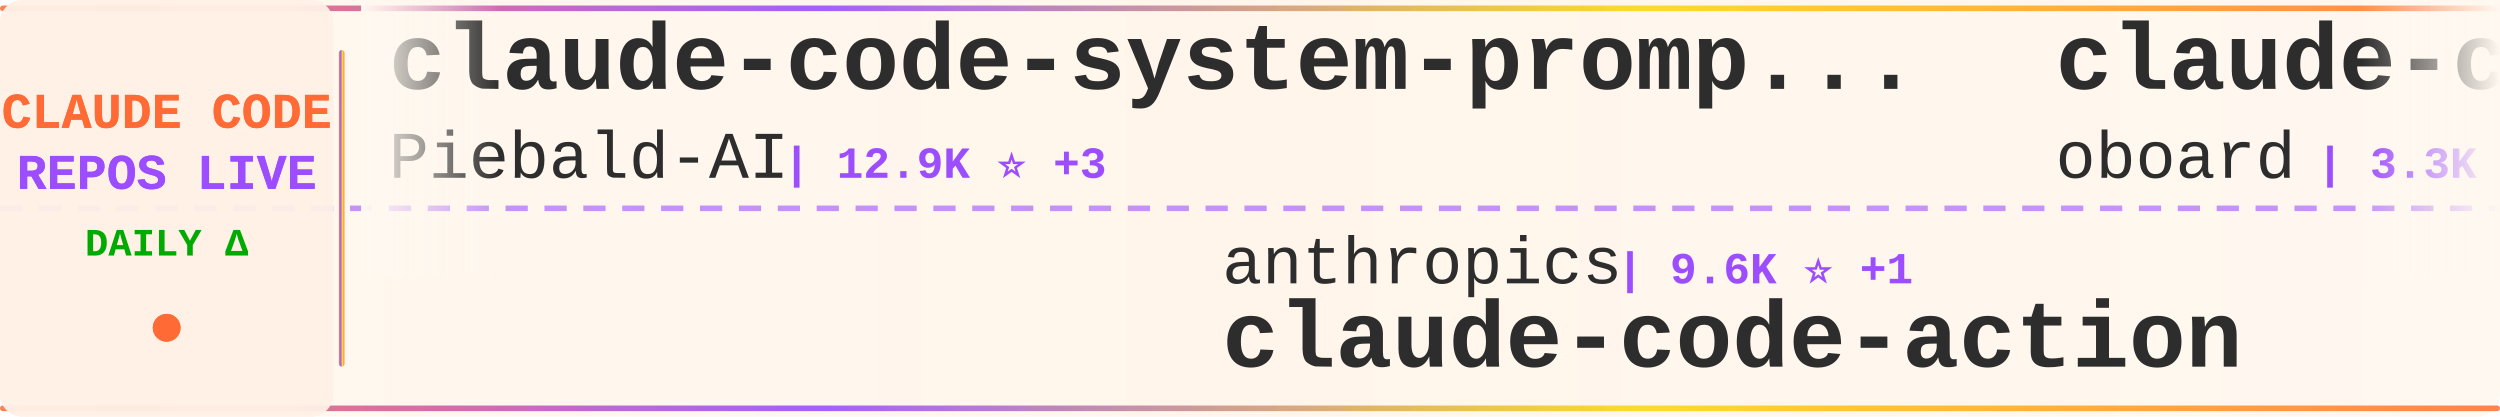
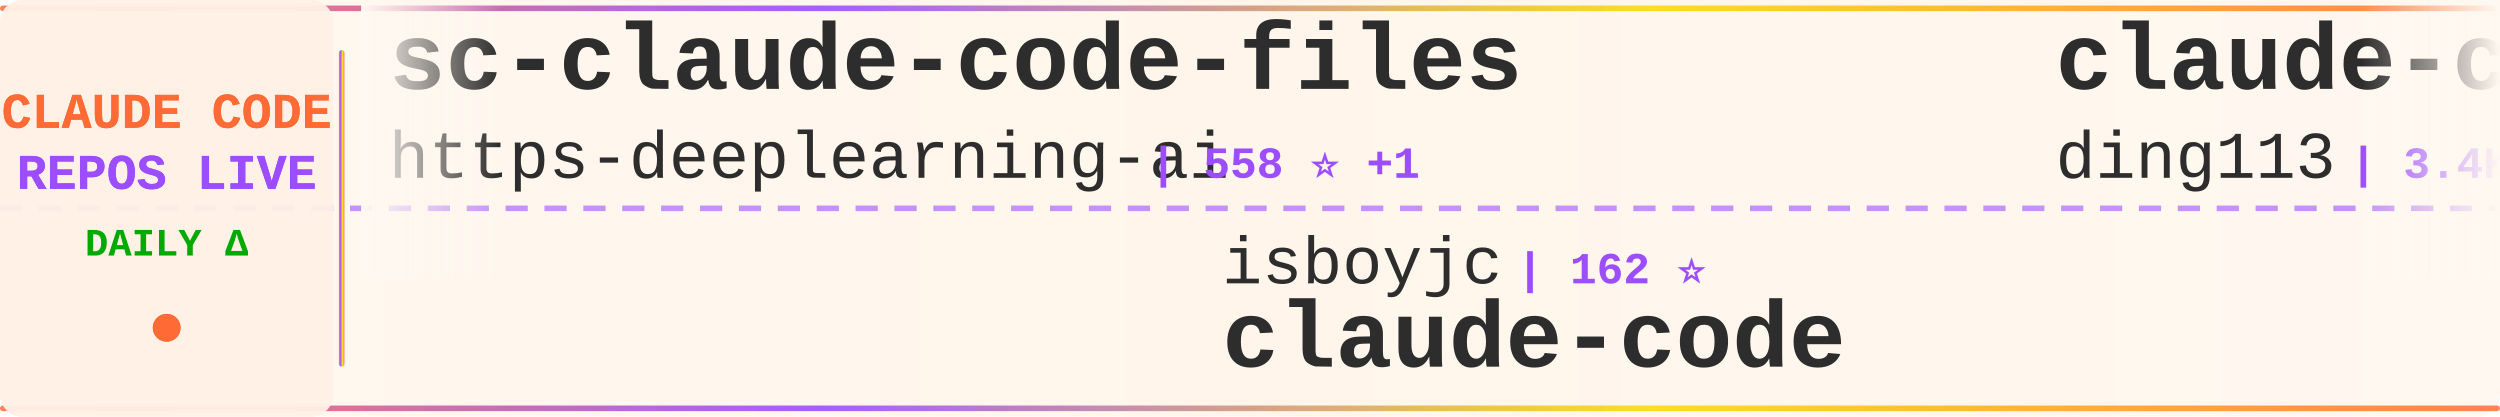
<svg xmlns="http://www.w3.org/2000/svg" width="900" height="150">
  <defs>
    <linearGradient id="tickerBg" x1="0%" y1="0%" x2="100%" y2="0%">
      <stop offset="0%" style="stop-color:#fff8f0;stop-opacity:0.98" />
      <stop offset="50%" style="stop-color:#fff5eb;stop-opacity:1" />
      <stop offset="100%" style="stop-color:#fff8f0;stop-opacity:0.98" />
    </linearGradient>
    <linearGradient id="borderGrad" x1="0%" y1="0%" x2="100%" y2="0%">
      <stop offset="0%" style="stop-color:#FF6B35;stop-opacity:0.85">
        <animate attributeName="stop-opacity" values="0.85;1;0.85" dur="2s" repeatCount="indefinite" />
      </stop>
      <stop offset="33%" style="stop-color:#9C4EFF;stop-opacity:0.9">
        <animate attributeName="stop-opacity" values="0.9;1;0.9" dur="2.2s" repeatCount="indefinite" />
      </stop>
      <stop offset="66%" style="stop-color:#FFD700;stop-opacity:0.85">
        <animate attributeName="stop-opacity" values="0.85;1;0.85" dur="1.8s" repeatCount="indefinite" />
      </stop>
      <stop offset="100%" style="stop-color:#FF6B35;stop-opacity:0.85">
        <animate attributeName="stop-opacity" values="0.85;1;0.85" dur="2s" repeatCount="indefinite" />
      </stop>
    </linearGradient>
    <filter id="textGlow">
      <feGaussianBlur stdDeviation="0.15" result="coloredBlur" />
      <feMerge>
        <feMergeNode in="coloredBlur" />
        <feMergeNode in="SourceGraphic" />
      </feMerge>
    </filter>
    <filter id="metricGlow">
      <feGaussianBlur stdDeviation="0.2" result="coloredBlur" />
      <feMerge>
        <feMergeNode in="coloredBlur" />
        <feMergeNode in="SourceGraphic" />
      </feMerge>
    </filter>
    <linearGradient id="leftFade" x1="0%" y1="0%" x2="100%" y2="0%">
      <stop offset="0%" style="stop-color:#fff8f0;stop-opacity:1" />
      <stop offset="100%" style="stop-color:#fff8f0;stop-opacity:0" />
    </linearGradient>
    <linearGradient id="rightFade" x1="0%" y1="0%" x2="100%" y2="0%">
      <stop offset="0%" style="stop-color:#fff8f0;stop-opacity:0" />
      <stop offset="100%" style="stop-color:#fff8f0;stop-opacity:1" />
    </linearGradient>
  </defs>
  <rect width="900" height="150" fill="url(#tickerBg)" rx="8" />
  <rect x="0" y="2" width="900" height="2" fill="url(#borderGrad)" rx="1" />
  <rect x="0" y="146" width="900" height="2" fill="url(#borderGrad)" rx="1" />
  <line x1="0" y1="75" x2="900" y2="75" stroke="#9C4EFF" stroke-width="2" stroke-dasharray="8 6" opacity="0.6" />
  <rect x="0" y="0" width="120" height="150" fill="#fff0e6" opacity="0.95" rx="8" />
  <text x="60" y="46" font-family="'Courier New', monospace" font-size="18" font-weight="bold" fill="#FF6B35" text-anchor="middle" filter="url(#textGlow)">
    CLAUDE CODE
  </text>
  <text x="60" y="68" font-family="'Courier New', monospace" font-size="18" font-weight="bold" fill="#9C4EFF" text-anchor="middle" filter="url(#textGlow)">
    REPOS LIVE
  </text>
  <text x="60" y="92" font-family="'Courier New', monospace" font-size="14" font-weight="bold" fill="#00aa00" text-anchor="middle">
    DAILY Δ
  </text>
  <circle cx="60" cy="118" r="5" fill="#FF6B35" filter="url(#metricGlow)">
    <animate attributeName="r" values="4;6;4" dur="1.5s" repeatCount="indefinite" />
    <animate attributeName="opacity" values="0.6;1;0.6" dur="1.5s" repeatCount="indefinite" />
  </circle>
  <rect x="122" y="18" width="2" height="114" fill="url(#borderGrad)" rx="1" />
  <clipPath id="tickerClip">
    <rect x="130" y="0" width="770" height="150" />
  </clipPath>
  <g clip-path="url(#tickerClip)">
    <g id="tickerItems">
      <animateTransform attributeName="transform" attributeType="XML" type="translate" from="0 0" to="-3000 0" dur="54s" repeatCount="indefinite" />
      <g transform="translate(0, 0)">
-         <text x="140" y="32" font-family="'Courier New', monospace" font-size="34" font-weight="bold" fill="#2d2d2d">claude-code-system-promp...</text>
-         <text x="140" y="64" font-family="'Courier New', monospace" font-size="24" font-weight="normal" fill="#2d2d2d" opacity="1.0">Piebald-AI</text>
-         <text x="282" y="64" font-family="'Courier New', monospace" font-size="16" font-weight="bold" fill="#9C4EFF"> | 12.9K ⭐ +3</text>
+         <text x="140" y="32" font-family="'Courier New', monospace" font-size="34" font-weight="bold" fill="#2d2d2d">sc-claude-code-files</text>
+         <text x="140" y="64" font-family="'Courier New', monospace" font-size="24" font-weight="normal" fill="#2d2d2d" opacity="1.0">https-deeplearning-ai</text>
+         <text x="414" y="64" font-family="'Courier New', monospace" font-size="16" font-weight="bold" fill="#9C4EFF"> | 558 ⭐ +1</text>
      </g>
      <g transform="translate(300, 0)">
-         <text x="140" y="102" font-family="'Courier New', monospace" font-size="24" font-weight="normal" fill="#2d2d2d" opacity="1.0">anthropics</text>
-         <text x="282" y="102" font-family="'Courier New', monospace" font-size="16" font-weight="bold" fill="#9C4EFF"> | 9.6K ⭐ +1</text>
-         <text x="140" y="132" font-family="'Courier New', monospace" font-size="34" font-weight="bold" fill="#2d2d2d">claude-code-action</text>
+         <text x="140" y="102" font-family="'Courier New', monospace" font-size="24" font-weight="normal" fill="#2d2d2d" opacity="1.0">isboyjc</text>
+         <text x="246" y="102" font-family="'Courier New', monospace" font-size="16" font-weight="bold" fill="#9C4EFF"> | 162 ⭐</text>
+         <text x="140" y="132" font-family="'Courier New', monospace" font-size="34" font-weight="bold" fill="#2d2d2d">claude-code</text>
      </g>
      <g transform="translate(600, 0)">
-         <text x="140" y="32" font-family="'Courier New', monospace" font-size="34" font-weight="bold" fill="#2d2d2d">claude-code-rev</text>
-         <text x="140" y="64" font-family="'Courier New', monospace" font-size="24" font-weight="normal" fill="#2d2d2d" opacity="1.0">oboard</text>
-         <text x="234" y="64" font-family="'Courier New', monospace" font-size="16" font-weight="bold" fill="#9C4EFF"> | 3.3K ⭐</text>
+         <text x="140" y="32" font-family="'Courier New', monospace" font-size="34" font-weight="bold" fill="#2d2d2d">claude-code-hub</text>
+         <text x="140" y="64" font-family="'Courier New', monospace" font-size="24" font-weight="normal" fill="#2d2d2d" opacity="1.0">ding113</text>
+         <text x="246" y="64" font-family="'Courier New', monospace" font-size="16" font-weight="bold" fill="#9C4EFF"> | 3.4K ⭐</text>
      </g>
      <g transform="translate(900, 0)">
-         <text x="140" y="102" font-family="'Courier New', monospace" font-size="24" font-weight="normal" fill="#2d2d2d" opacity="1.0">Chachamaru127</text>
-         <text x="318" y="102" font-family="'Courier New', monospace" font-size="16" font-weight="bold" fill="#9C4EFF"> | 3.2K ⭐ +1</text>
-         <text x="140" y="132" font-family="'Courier New', monospace" font-size="34" font-weight="bold" fill="#2d2d2d">claude-code-harness</text>
+         <text x="140" y="102" font-family="'Courier New', monospace" font-size="24" font-weight="normal" fill="#2d2d2d" opacity="1.0">huangjia2019</text>
+         <text x="306" y="102" font-family="'Courier New', monospace" font-size="16" font-weight="bold" fill="#9C4EFF"> | 1.1K ⭐ -1</text>
+         <text x="140" y="132" font-family="'Courier New', monospace" font-size="34" font-weight="bold" fill="#2d2d2d">claude-code-engineering</text>
      </g>
      <g transform="translate(1200, 0)">
-         <text x="140" y="32" font-family="'Courier New', monospace" font-size="34" font-weight="bold" fill="#2d2d2d">claude-code</text>
-         <text x="140" y="64" font-family="'Courier New', monospace" font-size="24" font-weight="normal" fill="#2d2d2d" opacity="1.0">isboyjc</text>
-         <text x="246" y="64" font-family="'Courier New', monospace" font-size="16" font-weight="bold" fill="#9C4EFF"> | 162 ⭐</text>
+         <text x="140" y="32" font-family="'Courier New', monospace" font-size="34" font-weight="bold" fill="#2d2d2d">Open-ClaudeCode</text>
+         <text x="140" y="64" font-family="'Courier New', monospace" font-size="24" font-weight="normal" fill="#2d2d2d" opacity="1.0">LING71671</text>
+         <text x="270" y="64" font-family="'Courier New', monospace" font-size="16" font-weight="bold" fill="#9C4EFF"> | 970 ⭐</text>
      </g>
      <g transform="translate(1500, 0)">
-         <text x="140" y="102" font-family="'Courier New', monospace" font-size="24" font-weight="normal" fill="#2d2d2d" opacity="1.0">Windy3f3f3f3f</text>
-         <text x="318" y="102" font-family="'Courier New', monospace" font-size="16" font-weight="bold" fill="#9C4EFF"> | 2.8K ⭐ +2</text>
-         <text x="140" y="132" font-family="'Courier New', monospace" font-size="34" font-weight="bold" fill="#2d2d2d">claude-code-from-scratch</text>
+         <text x="140" y="102" font-family="'Courier New', monospace" font-size="24" font-weight="normal" fill="#2d2d2d" opacity="1.0">ghuntley</text>
+         <text x="258" y="102" font-family="'Courier New', monospace" font-size="16" font-weight="bold" fill="#9C4EFF"> | 991 ⭐</text>
+         <text x="140" y="132" font-family="'Courier New', monospace" font-size="34" font-weight="bold" fill="#2d2d2d">claude-code-source-code-...</text>
      </g>
      <g transform="translate(1800, 0)">
-         <text x="140" y="32" font-family="'Courier New', monospace" font-size="34" font-weight="bold" fill="#2d2d2d">claude-code-webui</text>
-         <text x="140" y="64" font-family="'Courier New', monospace" font-size="24" font-weight="normal" fill="#2d2d2d" opacity="1.0">sugyan</text>
-         <text x="234" y="64" font-family="'Courier New', monospace" font-size="16" font-weight="bold" fill="#9C4EFF"> | 1.1K ⭐</text>
+         <text x="140" y="32" font-family="'Courier New', monospace" font-size="34" font-weight="bold" fill="#2d2d2d">claude-code</text>
+         <text x="140" y="64" font-family="'Courier New', monospace" font-size="24" font-weight="normal" fill="#2d2d2d" opacity="1.0">VineeTagarwaL-code</text>
+         <text x="378" y="64" font-family="'Courier New', monospace" font-size="16" font-weight="bold" fill="#9C4EFF"> | 273 ⭐</text>
      </g>
      <g transform="translate(2100, 0)">
-         <text x="140" y="102" font-family="'Courier New', monospace" font-size="24" font-weight="normal" fill="#2d2d2d" opacity="1.0">1rgs</text>
-         <text x="210" y="102" font-family="'Courier New', monospace" font-size="16" font-weight="bold" fill="#9C4EFF"> | 3.8K ⭐</text>
-         <text x="140" y="132" font-family="'Courier New', monospace" font-size="34" font-weight="bold" fill="#2d2d2d">claude-code-proxy</text>
+         <text x="140" y="102" font-family="'Courier New', monospace" font-size="24" font-weight="normal" fill="#2d2d2d" opacity="1.0">liuup</text>
+         <text x="222" y="102" font-family="'Courier New', monospace" font-size="16" font-weight="bold" fill="#9C4EFF"> | 4.0K ⭐ +2</text>
+         <text x="140" y="132" font-family="'Courier New', monospace" font-size="34" font-weight="bold" fill="#2d2d2d">claude-code-analysis</text>
      </g>
      <g transform="translate(2400, 0)">
-         <text x="140" y="32" font-family="'Courier New', monospace" font-size="34" font-weight="bold" fill="#2d2d2d">claude-code</text>
-         <text x="140" y="64" font-family="'Courier New', monospace" font-size="24" font-weight="normal" fill="#2d2d2d" opacity="1.0">claude-code-best</text>
-         <text x="354" y="64" font-family="'Courier New', monospace" font-size="16" font-weight="bold" fill="#9C4EFF"> | 23.0K ⭐ +1</text>
+         <text x="140" y="32" font-family="'Courier New', monospace" font-size="34" font-weight="bold" fill="#2d2d2d">everything-claude-code-z...</text>
+         <text x="140" y="64" font-family="'Courier New', monospace" font-size="24" font-weight="normal" fill="#2d2d2d" opacity="1.0">xu-xiang</text>
+         <text x="258" y="64" font-family="'Courier New', monospace" font-size="16" font-weight="bold" fill="#9C4EFF"> | 2.0K ⭐</text>
      </g>
      <g transform="translate(2700, 0)">
-         <text x="140" y="102" font-family="'Courier New', monospace" font-size="24" font-weight="normal" fill="#2d2d2d" opacity="1.0">Yuyz0112</text>
-         <text x="258" y="102" font-family="'Courier New', monospace" font-size="16" font-weight="bold" fill="#9C4EFF"> | 2.4K ⭐ +1</text>
-         <text x="140" y="132" font-family="'Courier New', monospace" font-size="34" font-weight="bold" fill="#2d2d2d">claude-code-reverse</text>
+         <text x="140" y="102" font-family="'Courier New', monospace" font-size="24" font-weight="normal" fill="#2d2d2d" opacity="1.0">repowise-dev</text>
+         <text x="306" y="102" font-family="'Courier New', monospace" font-size="16" font-weight="bold" fill="#9C4EFF"> | 1.2K ⭐ +1</text>
+         <text x="140" y="132" font-family="'Courier New', monospace" font-size="34" font-weight="bold" fill="#2d2d2d">claude-code-prompts</text>
      </g>
      <g transform="translate(3000, 0)">
-         <text x="140" y="32" font-family="'Courier New', monospace" font-size="34" font-weight="bold" fill="#2d2d2d">claude-code-system-promp...</text>
-         <text x="140" y="64" font-family="'Courier New', monospace" font-size="24" font-weight="normal" fill="#2d2d2d" opacity="1.0">Piebald-AI</text>
-         <text x="282" y="64" font-family="'Courier New', monospace" font-size="16" font-weight="bold" fill="#9C4EFF"> | 12.9K ⭐ +3</text>
+         <text x="140" y="32" font-family="'Courier New', monospace" font-size="34" font-weight="bold" fill="#2d2d2d">sc-claude-code-files</text>
+         <text x="140" y="64" font-family="'Courier New', monospace" font-size="24" font-weight="normal" fill="#2d2d2d" opacity="1.0">https-deeplearning-ai</text>
+         <text x="414" y="64" font-family="'Courier New', monospace" font-size="16" font-weight="bold" fill="#9C4EFF"> | 558 ⭐ +1</text>
      </g>
      <g transform="translate(3300, 0)">
-         <text x="140" y="102" font-family="'Courier New', monospace" font-size="24" font-weight="normal" fill="#2d2d2d" opacity="1.0">anthropics</text>
-         <text x="282" y="102" font-family="'Courier New', monospace" font-size="16" font-weight="bold" fill="#9C4EFF"> | 9.6K ⭐ +1</text>
-         <text x="140" y="132" font-family="'Courier New', monospace" font-size="34" font-weight="bold" fill="#2d2d2d">claude-code-action</text>
+         <text x="140" y="102" font-family="'Courier New', monospace" font-size="24" font-weight="normal" fill="#2d2d2d" opacity="1.0">isboyjc</text>
+         <text x="246" y="102" font-family="'Courier New', monospace" font-size="16" font-weight="bold" fill="#9C4EFF"> | 162 ⭐</text>
+         <text x="140" y="132" font-family="'Courier New', monospace" font-size="34" font-weight="bold" fill="#2d2d2d">claude-code</text>
      </g>
      <g transform="translate(3600, 0)">
-         <text x="140" y="32" font-family="'Courier New', monospace" font-size="34" font-weight="bold" fill="#2d2d2d">claude-code-rev</text>
-         <text x="140" y="64" font-family="'Courier New', monospace" font-size="24" font-weight="normal" fill="#2d2d2d" opacity="1.0">oboard</text>
-         <text x="234" y="64" font-family="'Courier New', monospace" font-size="16" font-weight="bold" fill="#9C4EFF"> | 3.3K ⭐</text>
+         <text x="140" y="32" font-family="'Courier New', monospace" font-size="34" font-weight="bold" fill="#2d2d2d">claude-code-hub</text>
+         <text x="140" y="64" font-family="'Courier New', monospace" font-size="24" font-weight="normal" fill="#2d2d2d" opacity="1.0">ding113</text>
+         <text x="246" y="64" font-family="'Courier New', monospace" font-size="16" font-weight="bold" fill="#9C4EFF"> | 3.4K ⭐</text>
      </g>
      <g transform="translate(3900, 0)">
-         <text x="140" y="102" font-family="'Courier New', monospace" font-size="24" font-weight="normal" fill="#2d2d2d" opacity="1.0">Chachamaru127</text>
-         <text x="318" y="102" font-family="'Courier New', monospace" font-size="16" font-weight="bold" fill="#9C4EFF"> | 3.2K ⭐ +1</text>
-         <text x="140" y="132" font-family="'Courier New', monospace" font-size="34" font-weight="bold" fill="#2d2d2d">claude-code-harness</text>
+         <text x="140" y="102" font-family="'Courier New', monospace" font-size="24" font-weight="normal" fill="#2d2d2d" opacity="1.0">huangjia2019</text>
+         <text x="306" y="102" font-family="'Courier New', monospace" font-size="16" font-weight="bold" fill="#9C4EFF"> | 1.1K ⭐ -1</text>
+         <text x="140" y="132" font-family="'Courier New', monospace" font-size="34" font-weight="bold" fill="#2d2d2d">claude-code-engineering</text>
      </g>
    </g>
  </g>
  <rect x="130" y="0" width="50" height="100" fill="url(#leftFade)" />
  <rect x="850" y="0" width="50" height="100" fill="url(#rightFade)" />
</svg>
